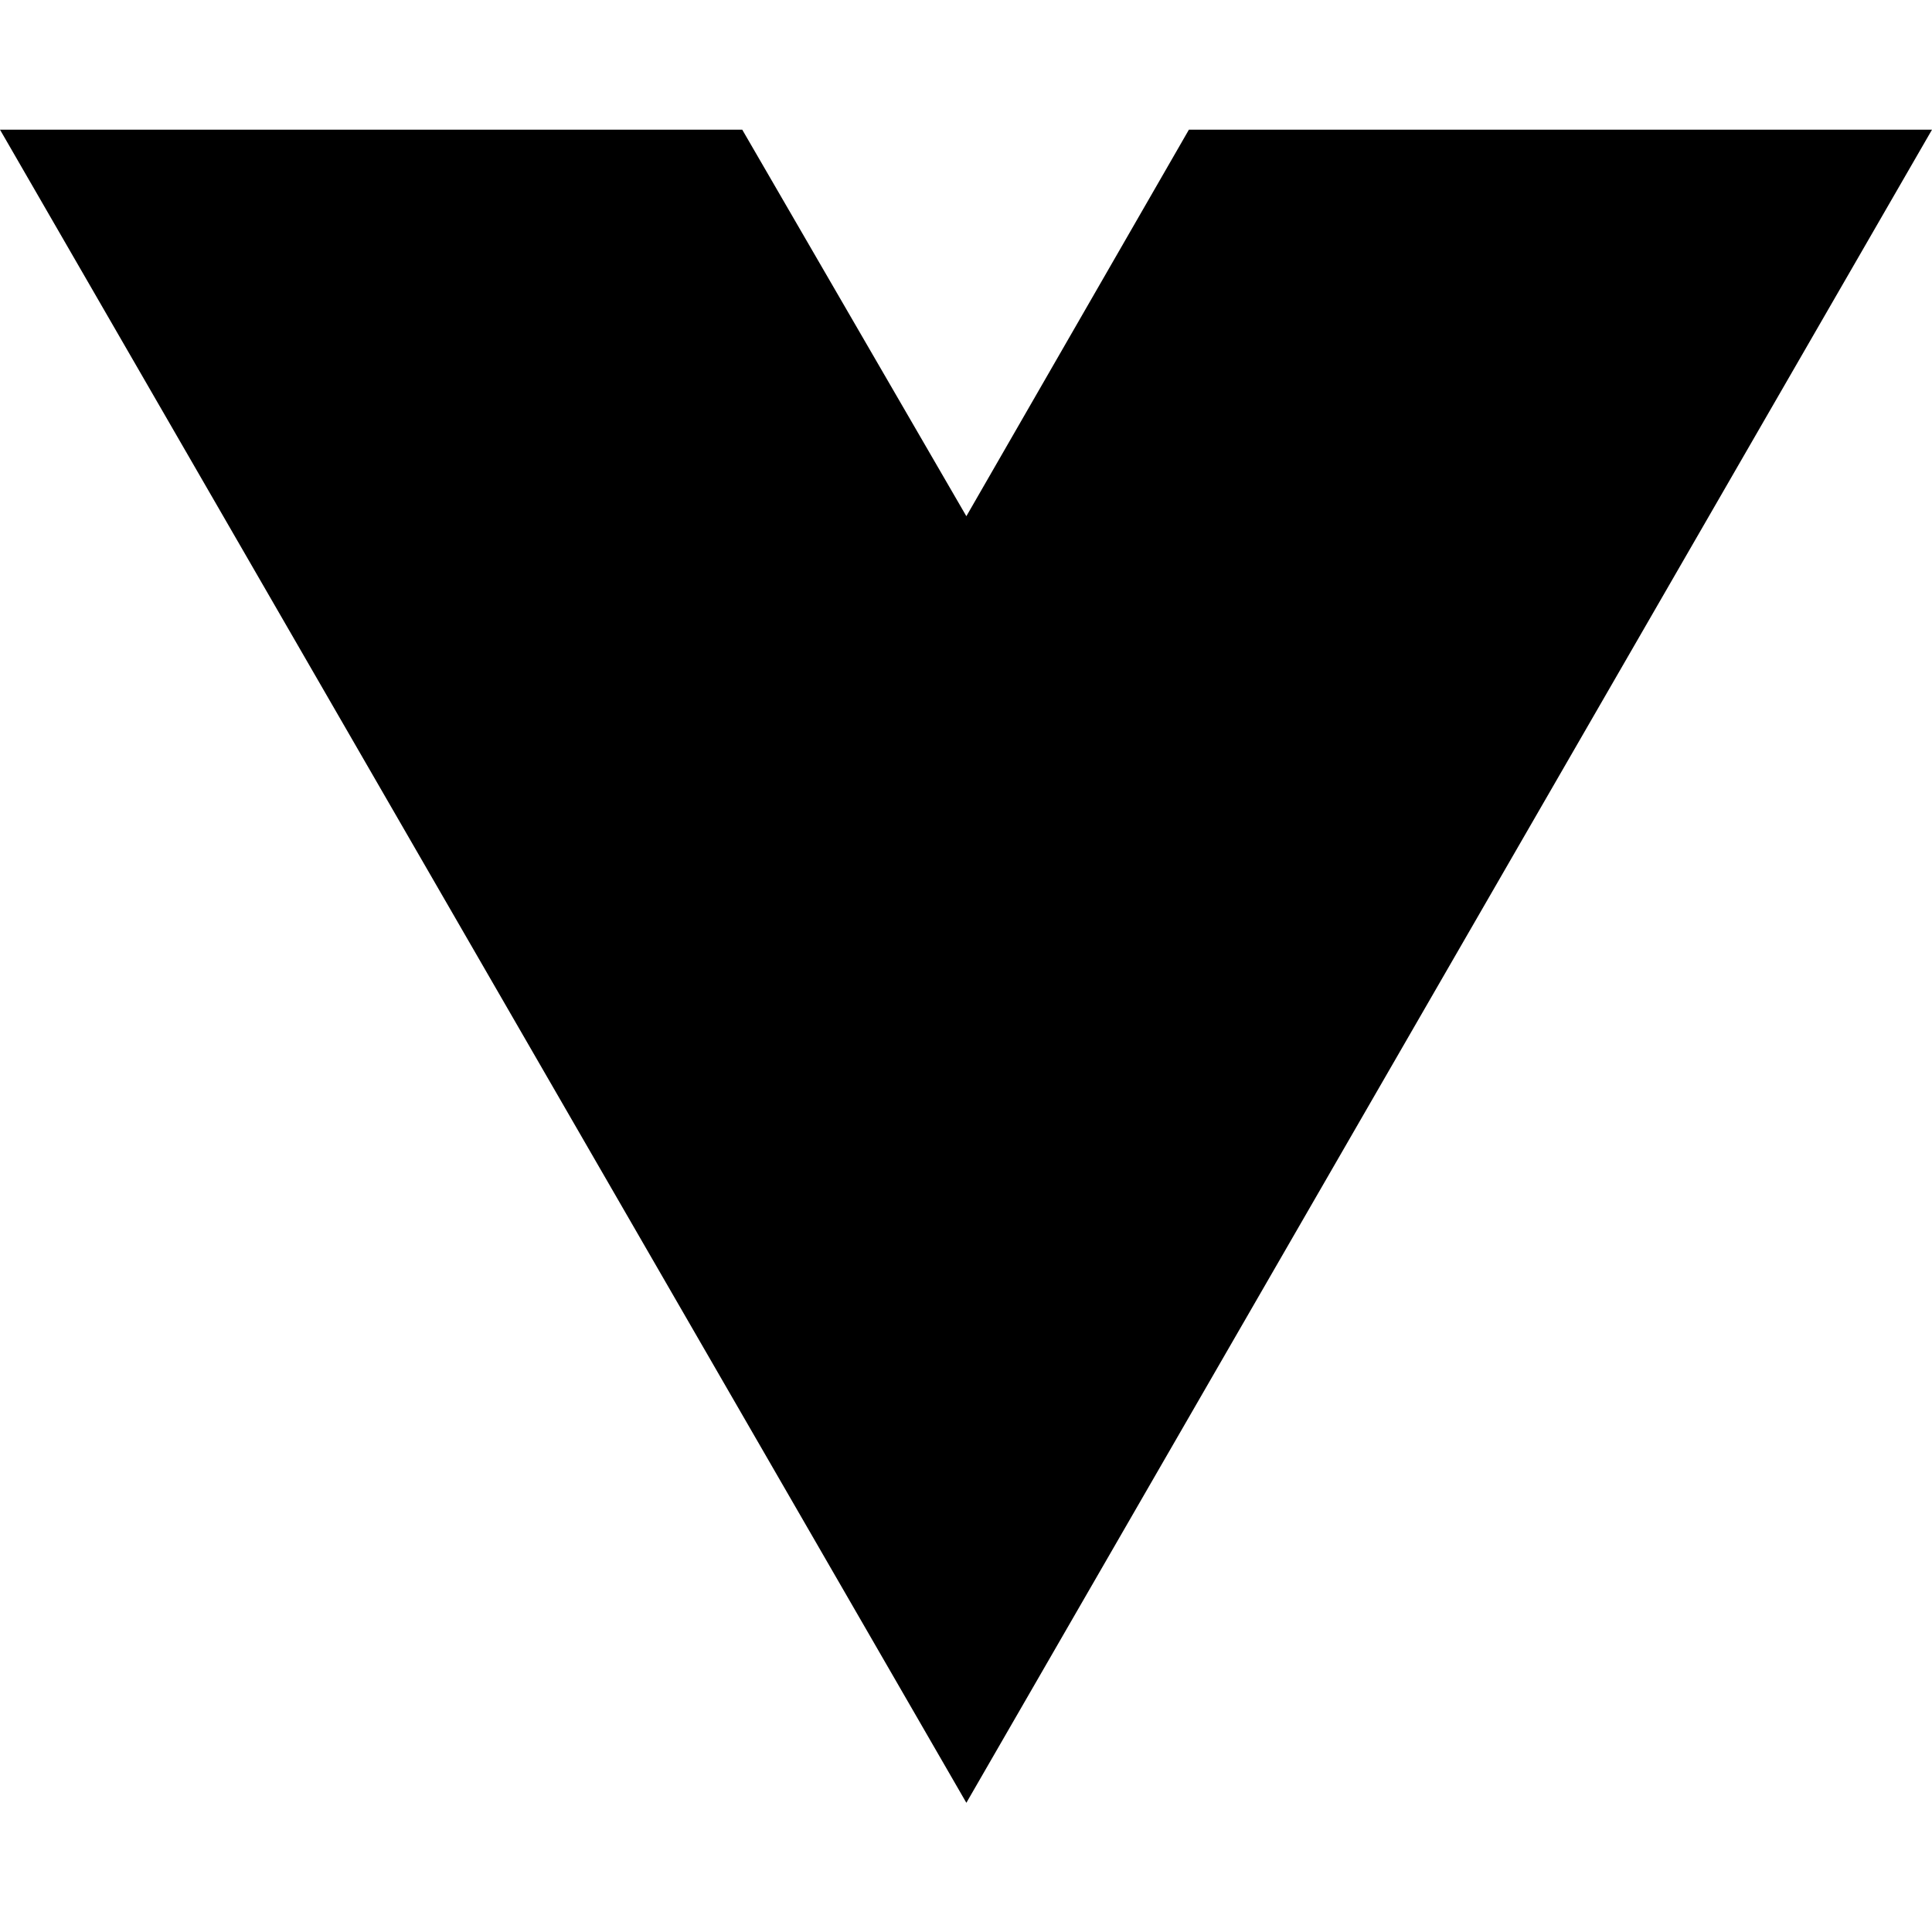
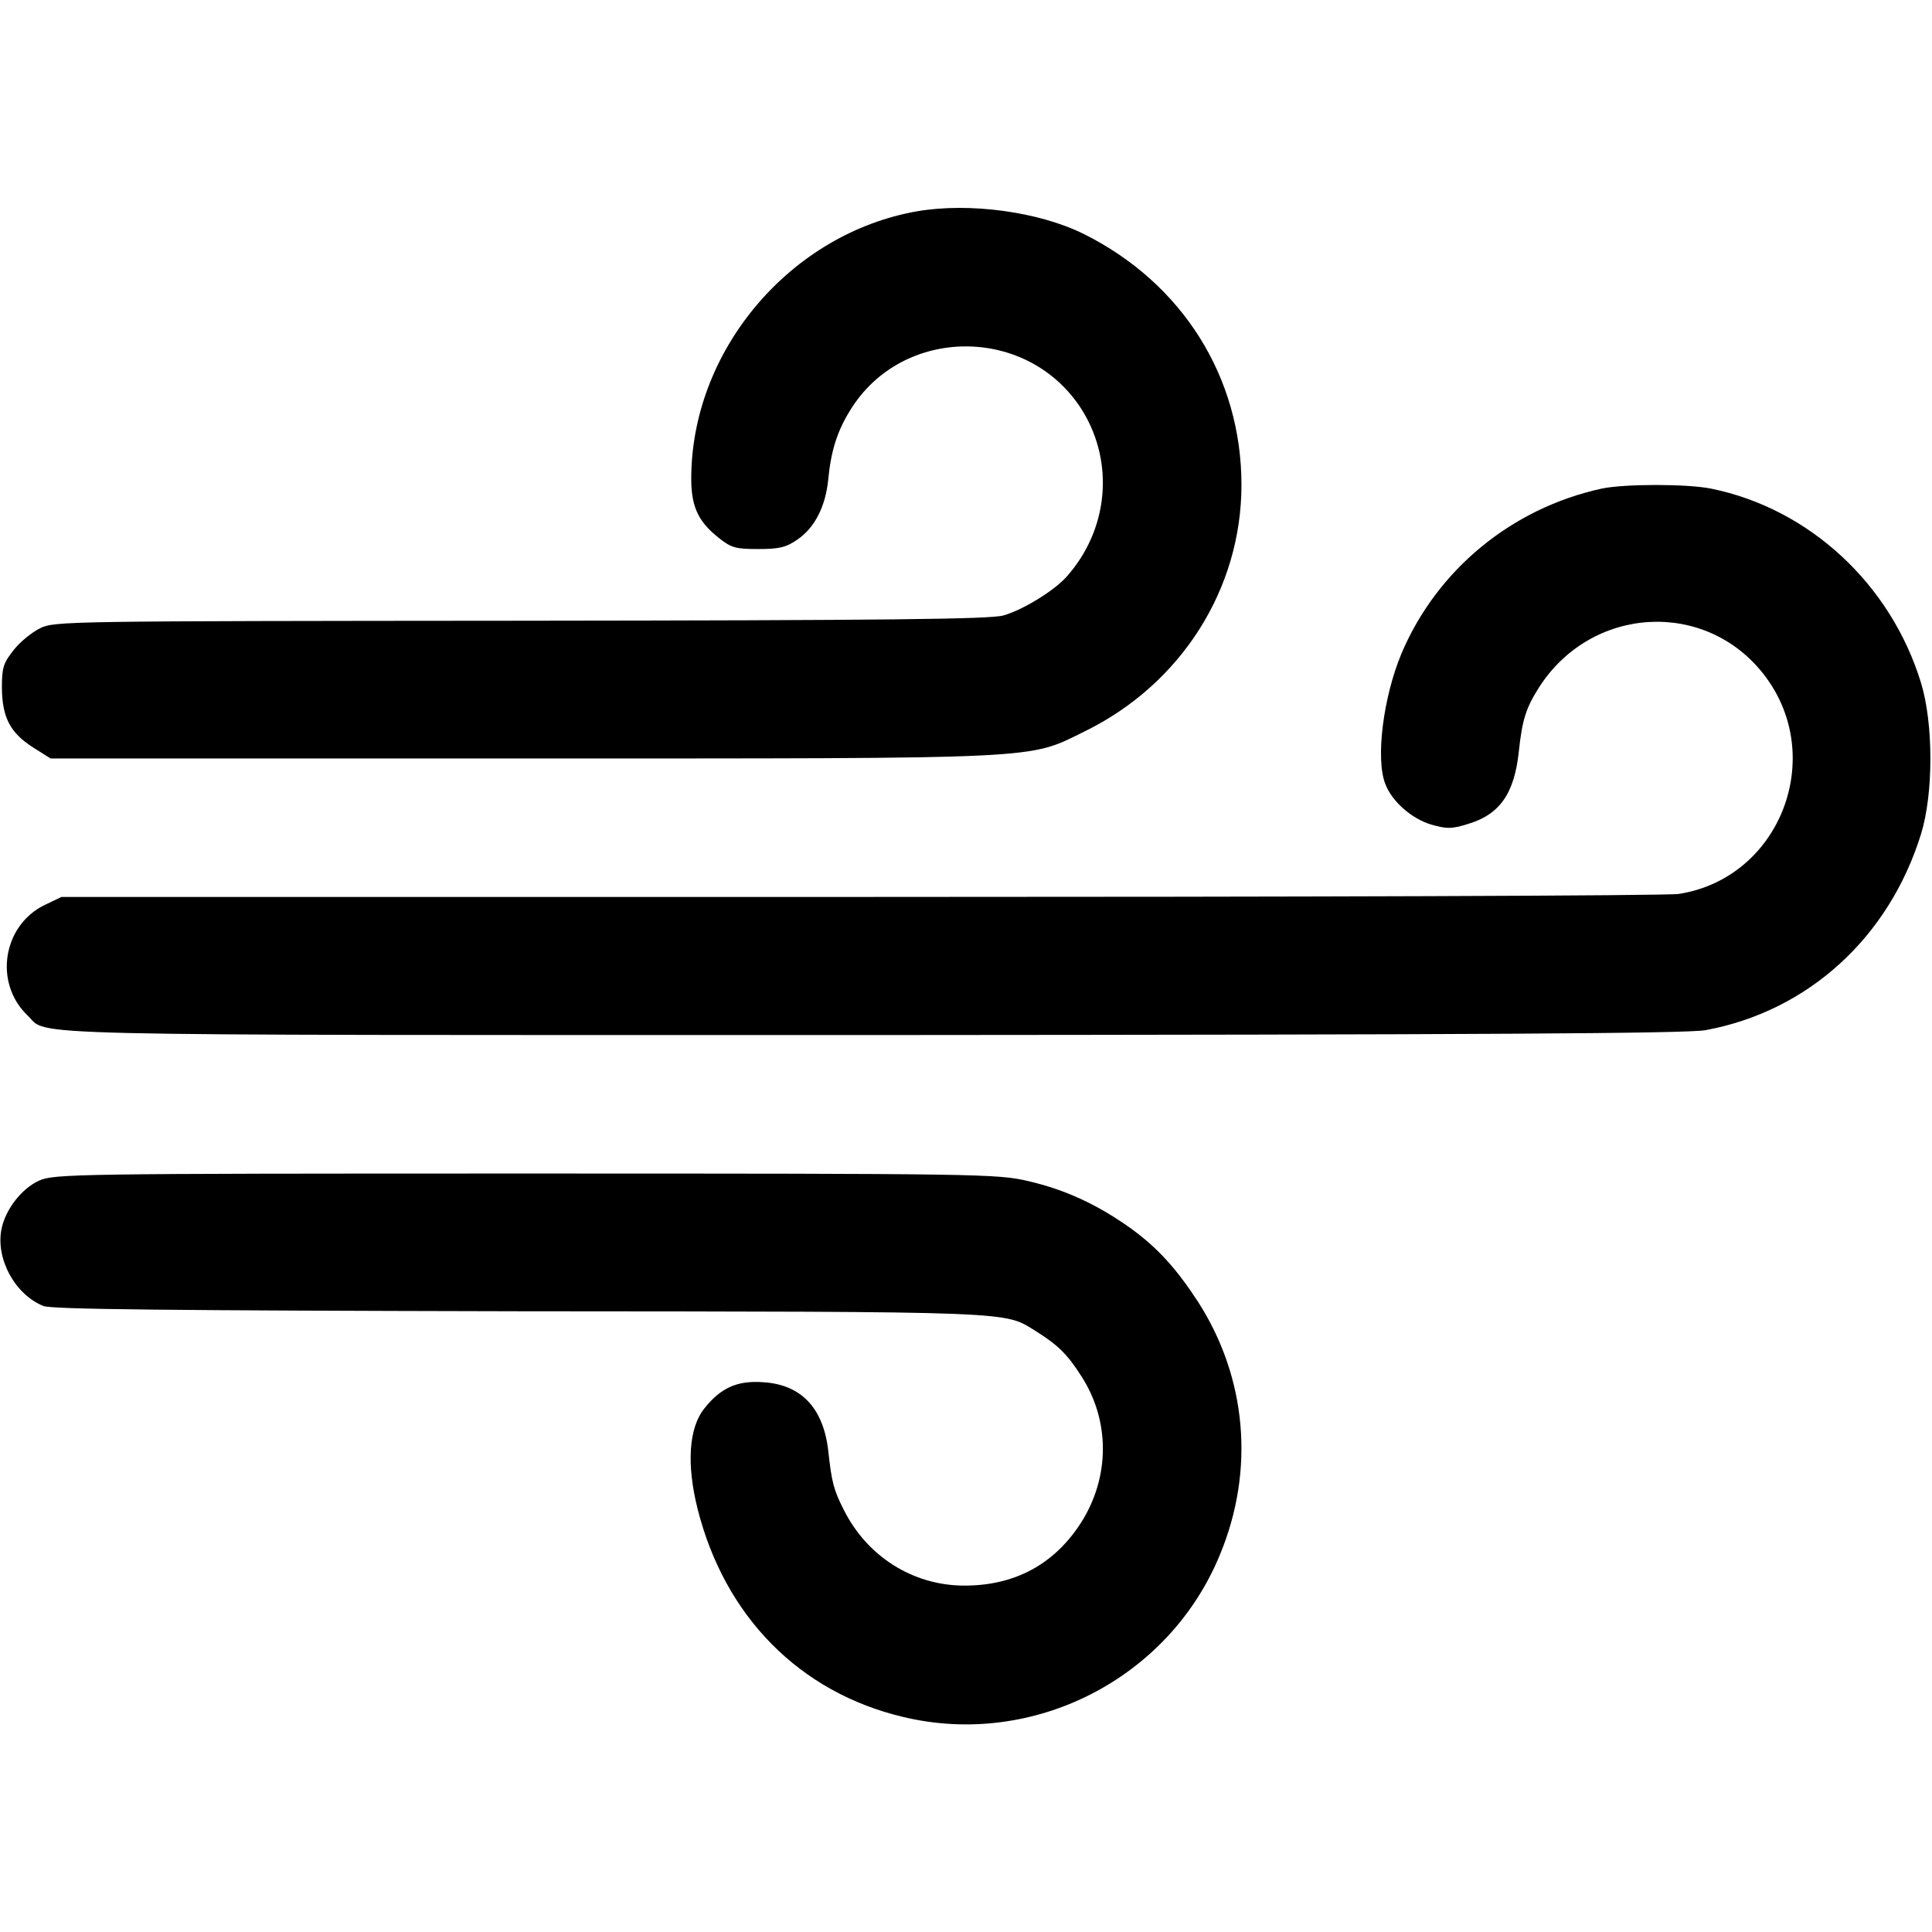
- <svg xmlns="http://www.w3.org/2000/svg" width="16" height="16" viewBox="0 0 16 16" fill="none">
-   <path d="M8.003 14.93L0 1.074H6.147L8.003 4.275L9.846 1.074H16L8.003 14.93Z" fill="black" />
+ <svg xmlns="http://www.w3.org/2000/svg" version="1.0" width="512pt" height="512pt" viewBox="0 0 512 512" preserveAspectRatio="xMidYMid meet">
+   <g transform="translate(0,512) scale(0.1,-0.1)" fill="#000000" stroke="none">
+     <path d="M2430 4560 c-331 -58 -591 -360 -598 -695 -2 -83 15 -124 71 -169 35 -28 46 -31 106 -31 55 0 74 4 104 25 46 31 75 88 82 160 7 73 23 126 57 181 138 228 476 228 617 0 85 -139 68 -316 -43 -440 -32 -36 -116 -88 -167 -102 -34 -10 -309 -13 -1279 -14 -1204 -1 -1236 -1 -1274 -20 -22 -11 -54 -37 -70 -58 -27 -34 -31 -46 -31 -100 1 -79 22 -119 83 -158 l46 -29 1250 0 c1400 0 1338 -3 1491 72 255 125 415 377 415 653 0 286 -157 535 -418 665 -119 59 -303 84 -442 60z" />
+     <path d="M4244 3825 c-238 -52 -436 -215 -530 -437 -48 -115 -69 -278 -43 -345 17 -46 69 -92 121 -108 42 -12 55 -12 97 1 85 25 124 80 136 192 9 85 19 116 54 171 139 216 440 233 595 34 169 -217 44 -540 -225 -582 -30 -5 -1006 -8 -2170 -8 l-2116 0 -44 -21 c-112 -54 -136 -207 -46 -293 58 -55 -92 -52 2237 -52 1623 1 2161 4 2210 13 271 50 486 245 571 520 33 107 33 292 0 400 -80 262 -296 462 -556 515 -63 13 -231 13 -291 0z" />
+     <path d="M103 1991 c-46 -21 -89 -77 -99 -128 -16 -79 36 -174 111 -204 23 -9 329 -12 1265 -14 1322 -1 1280 0 1364 -52 59 -37 84 -61 121 -119 77 -118 77 -268 0 -389 -71 -111 -177 -168 -312 -167 -134 1 -255 77 -317 201 -27 53 -32 74 -41 156 -13 114 -72 176 -173 182 -68 5 -112 -15 -155 -69 -42 -52 -48 -149 -18 -268 72 -284 270 -485 544 -550 345 -83 705 101 840 430 93 224 71 469 -58 670 -58 89 -108 144 -180 196 -89 63 -172 101 -270 124 -83 19 -119 20 -1333 20 -1203 0 -1248 -1 -1289 -19z" />
+   </g>
</svg>
